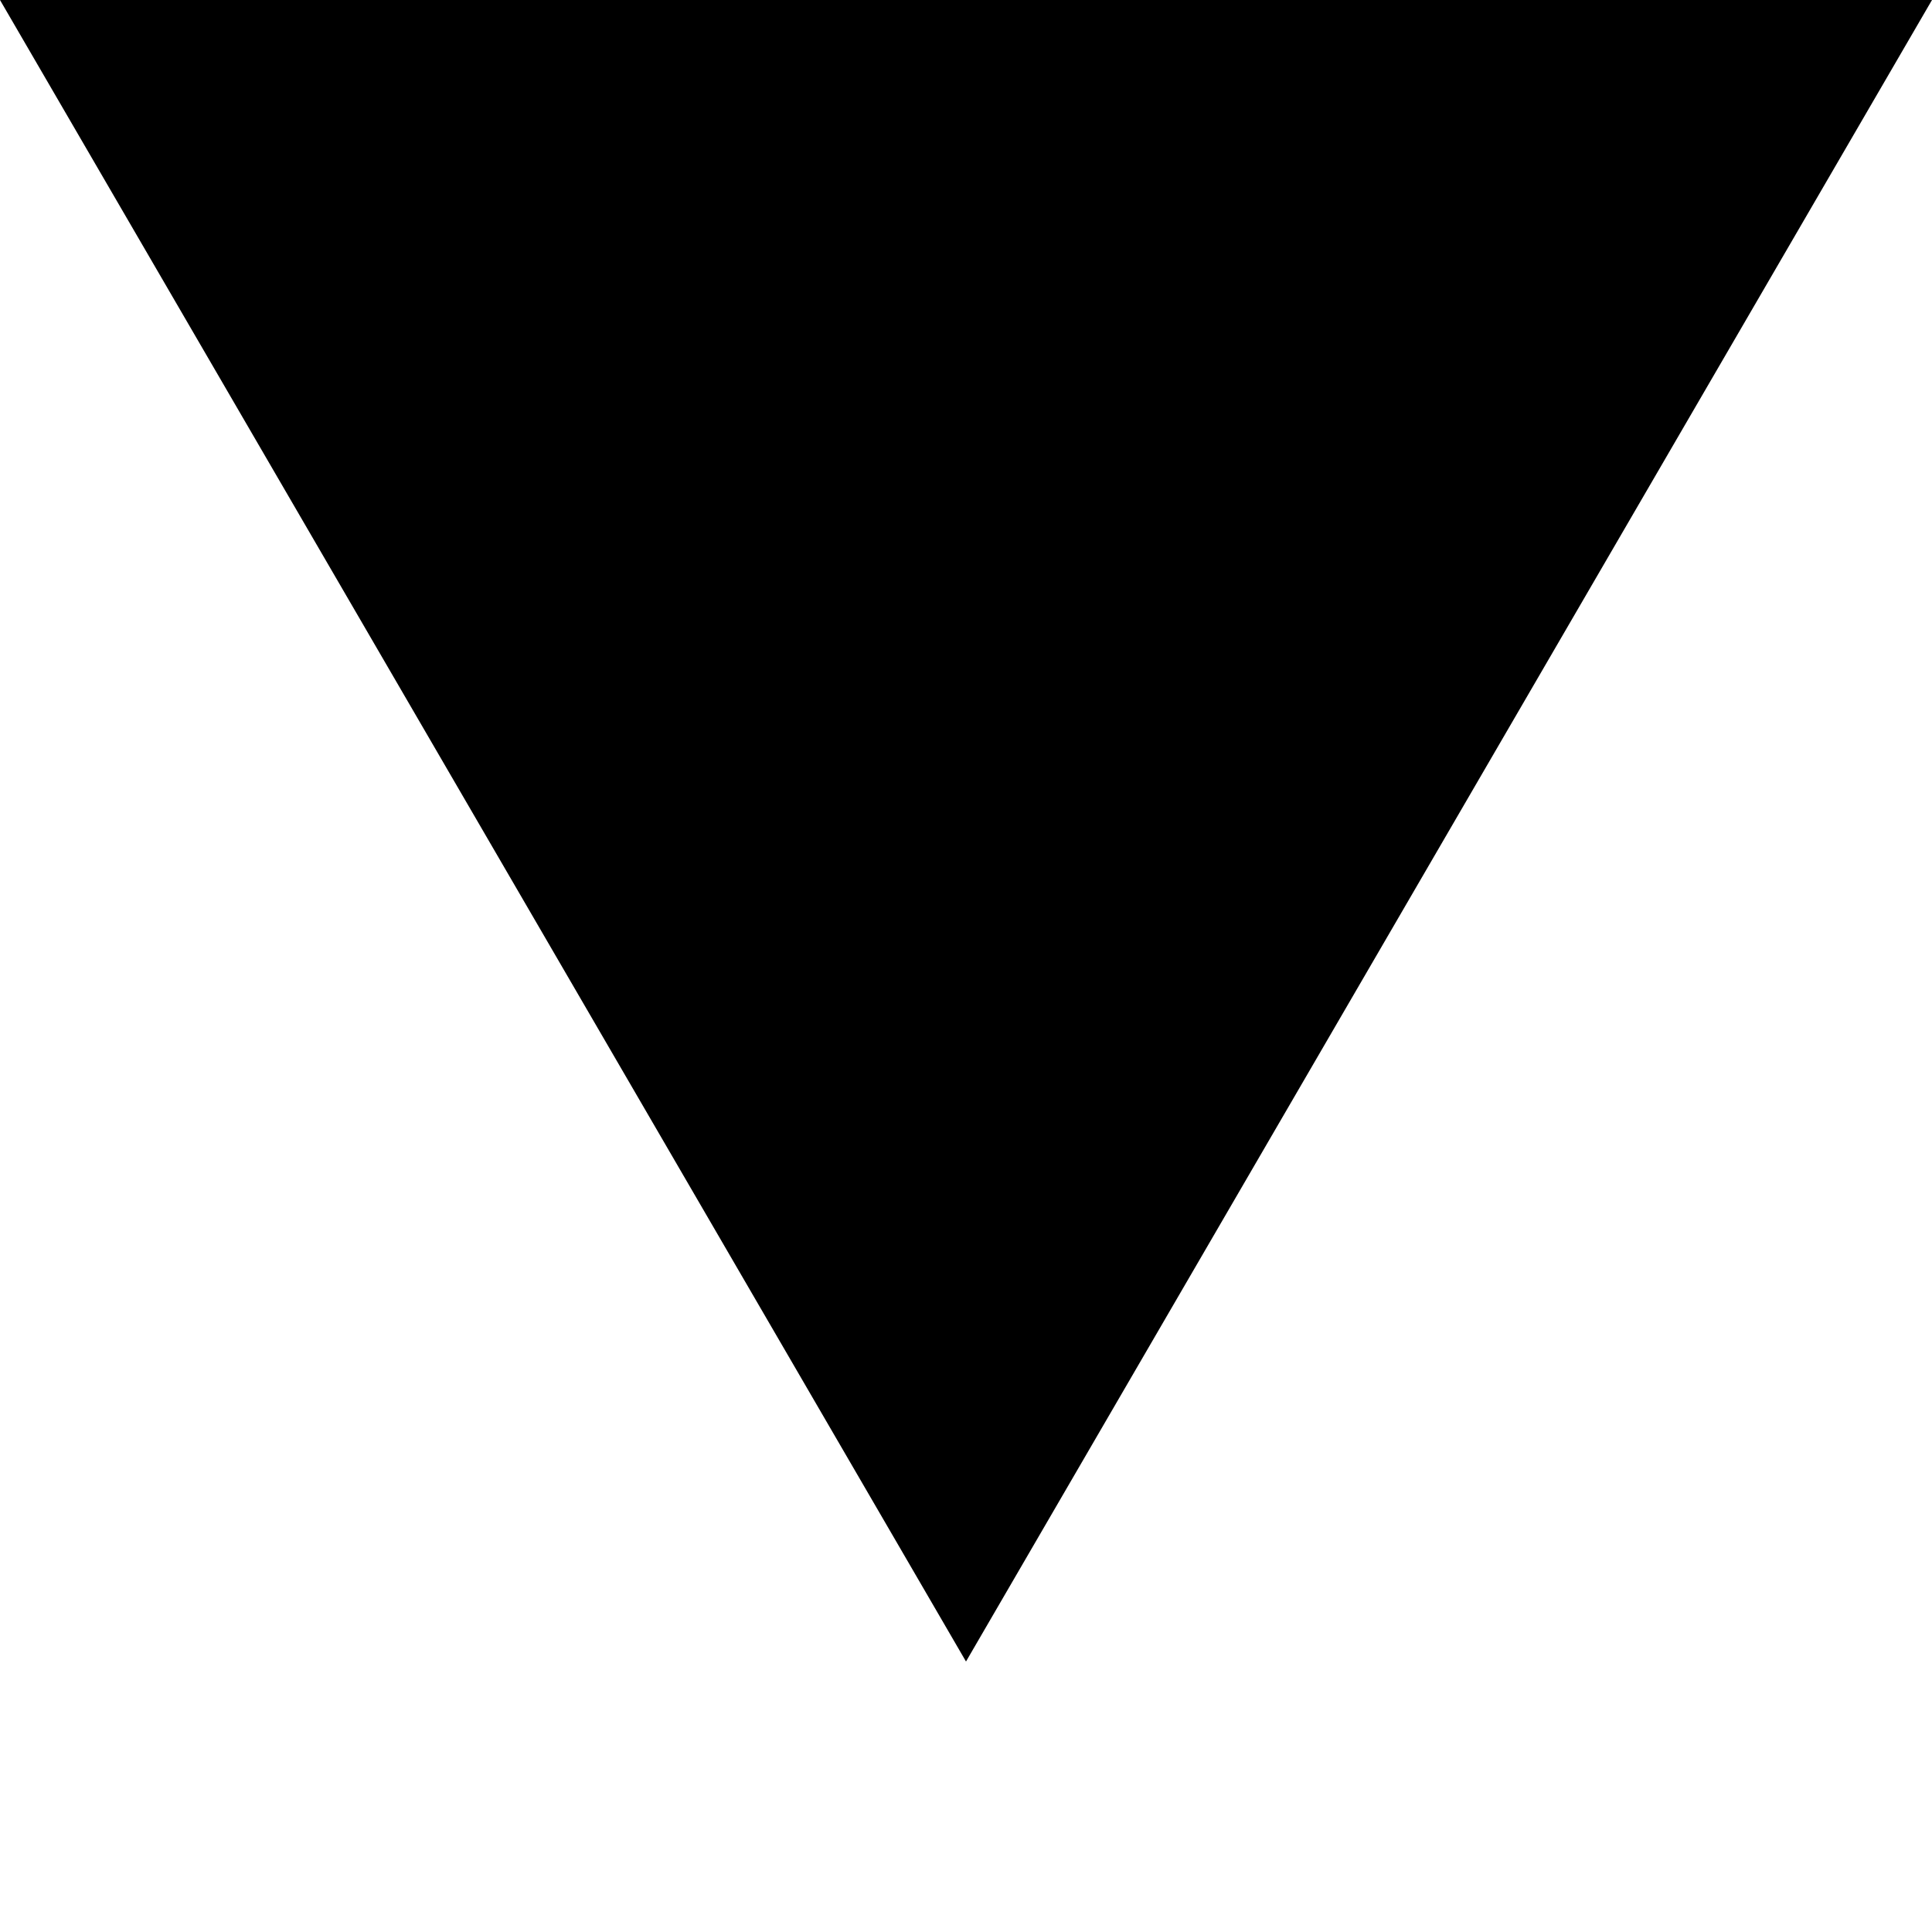
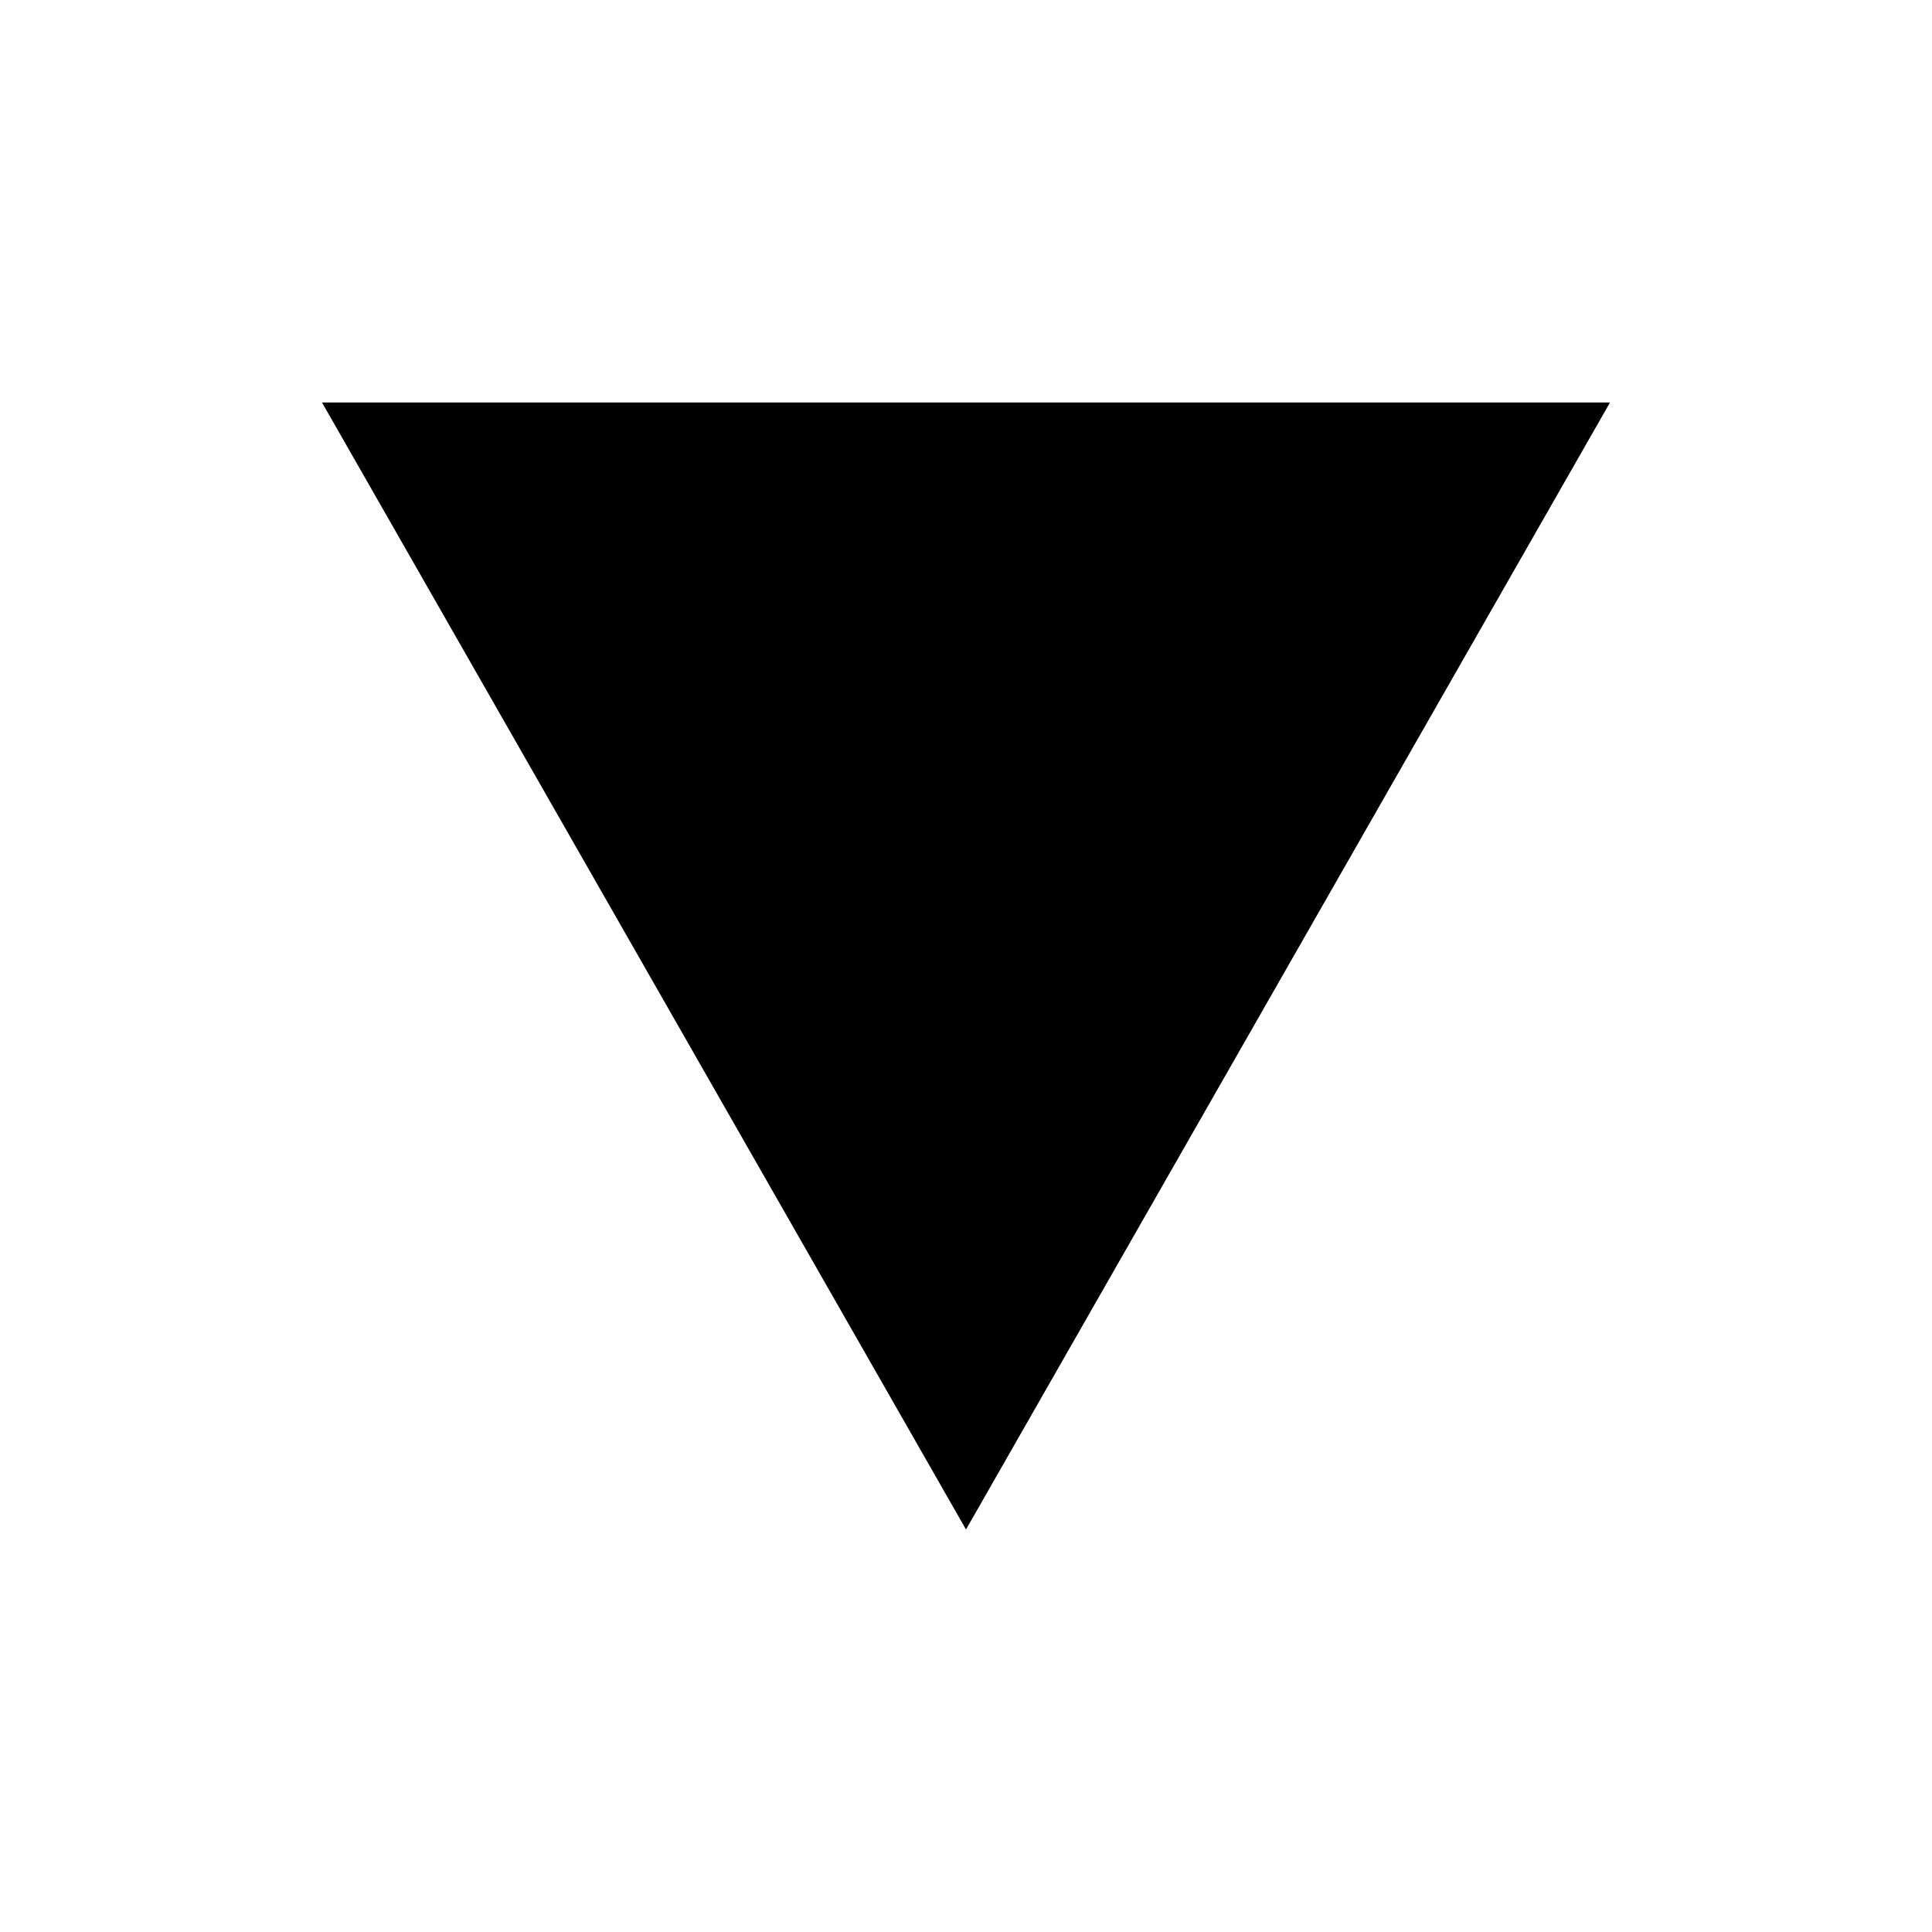
- <svg xmlns="http://www.w3.org/2000/svg" width="10" height="10" viewBox="0 0 10 10">
-   <polygon points="0,0 10,0 5,8.6" class="triangle-fall" />
+ <svg xmlns="http://www.w3.org/2000/svg" width="24" height="24" viewBox="0 0 24 24" fill="none">
+   <path d="M12 19L20 5H4L12 19Z" fill="currentColor" />
</svg>
